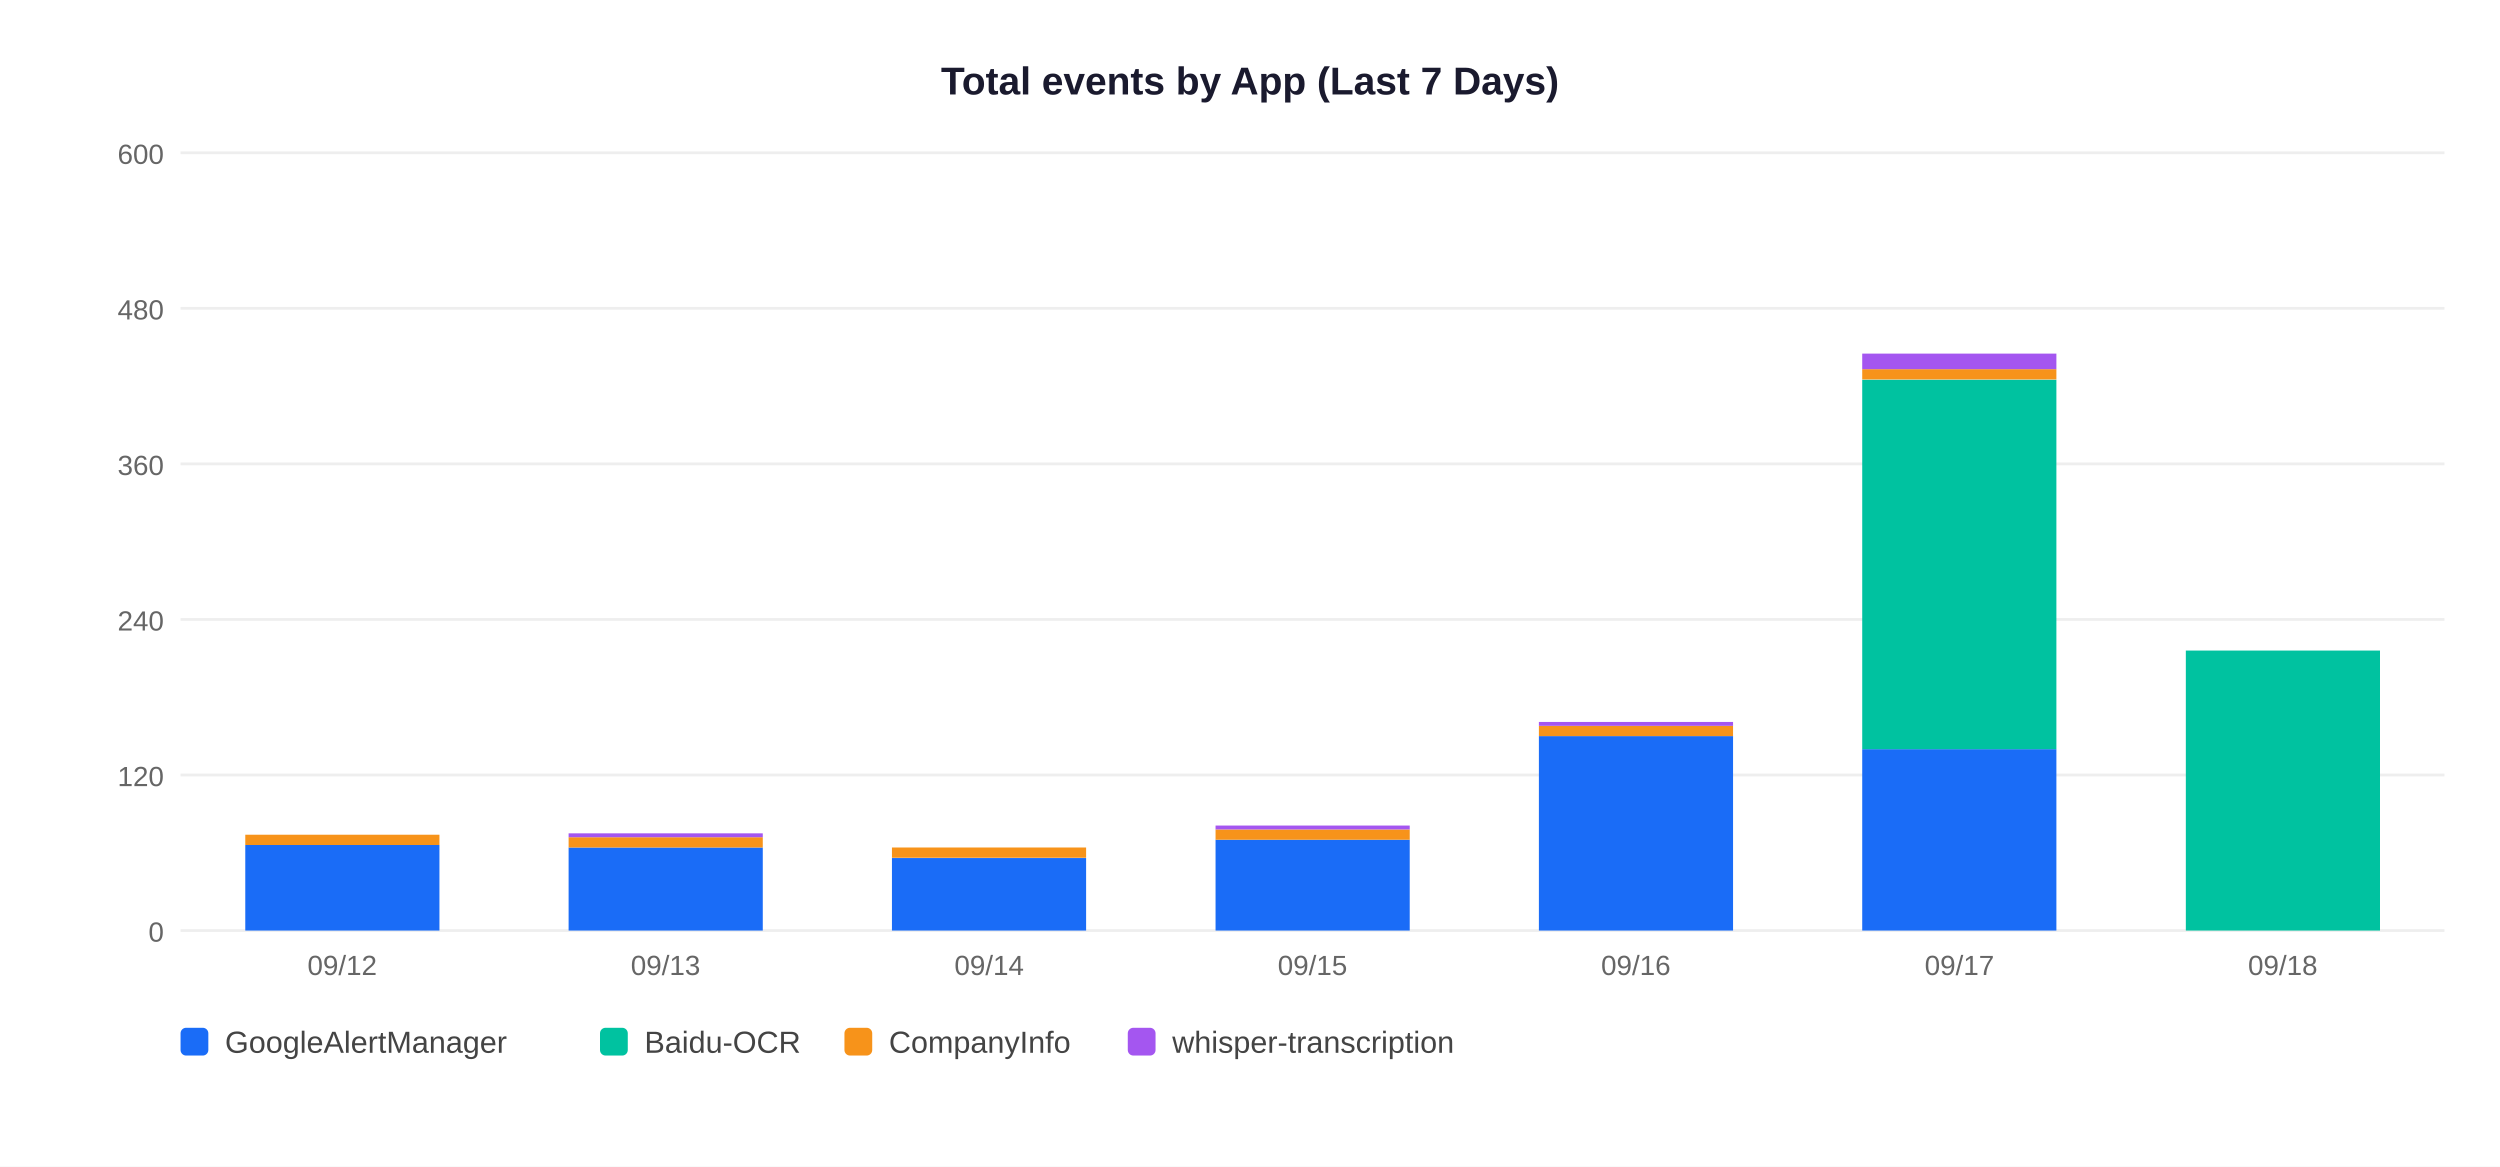
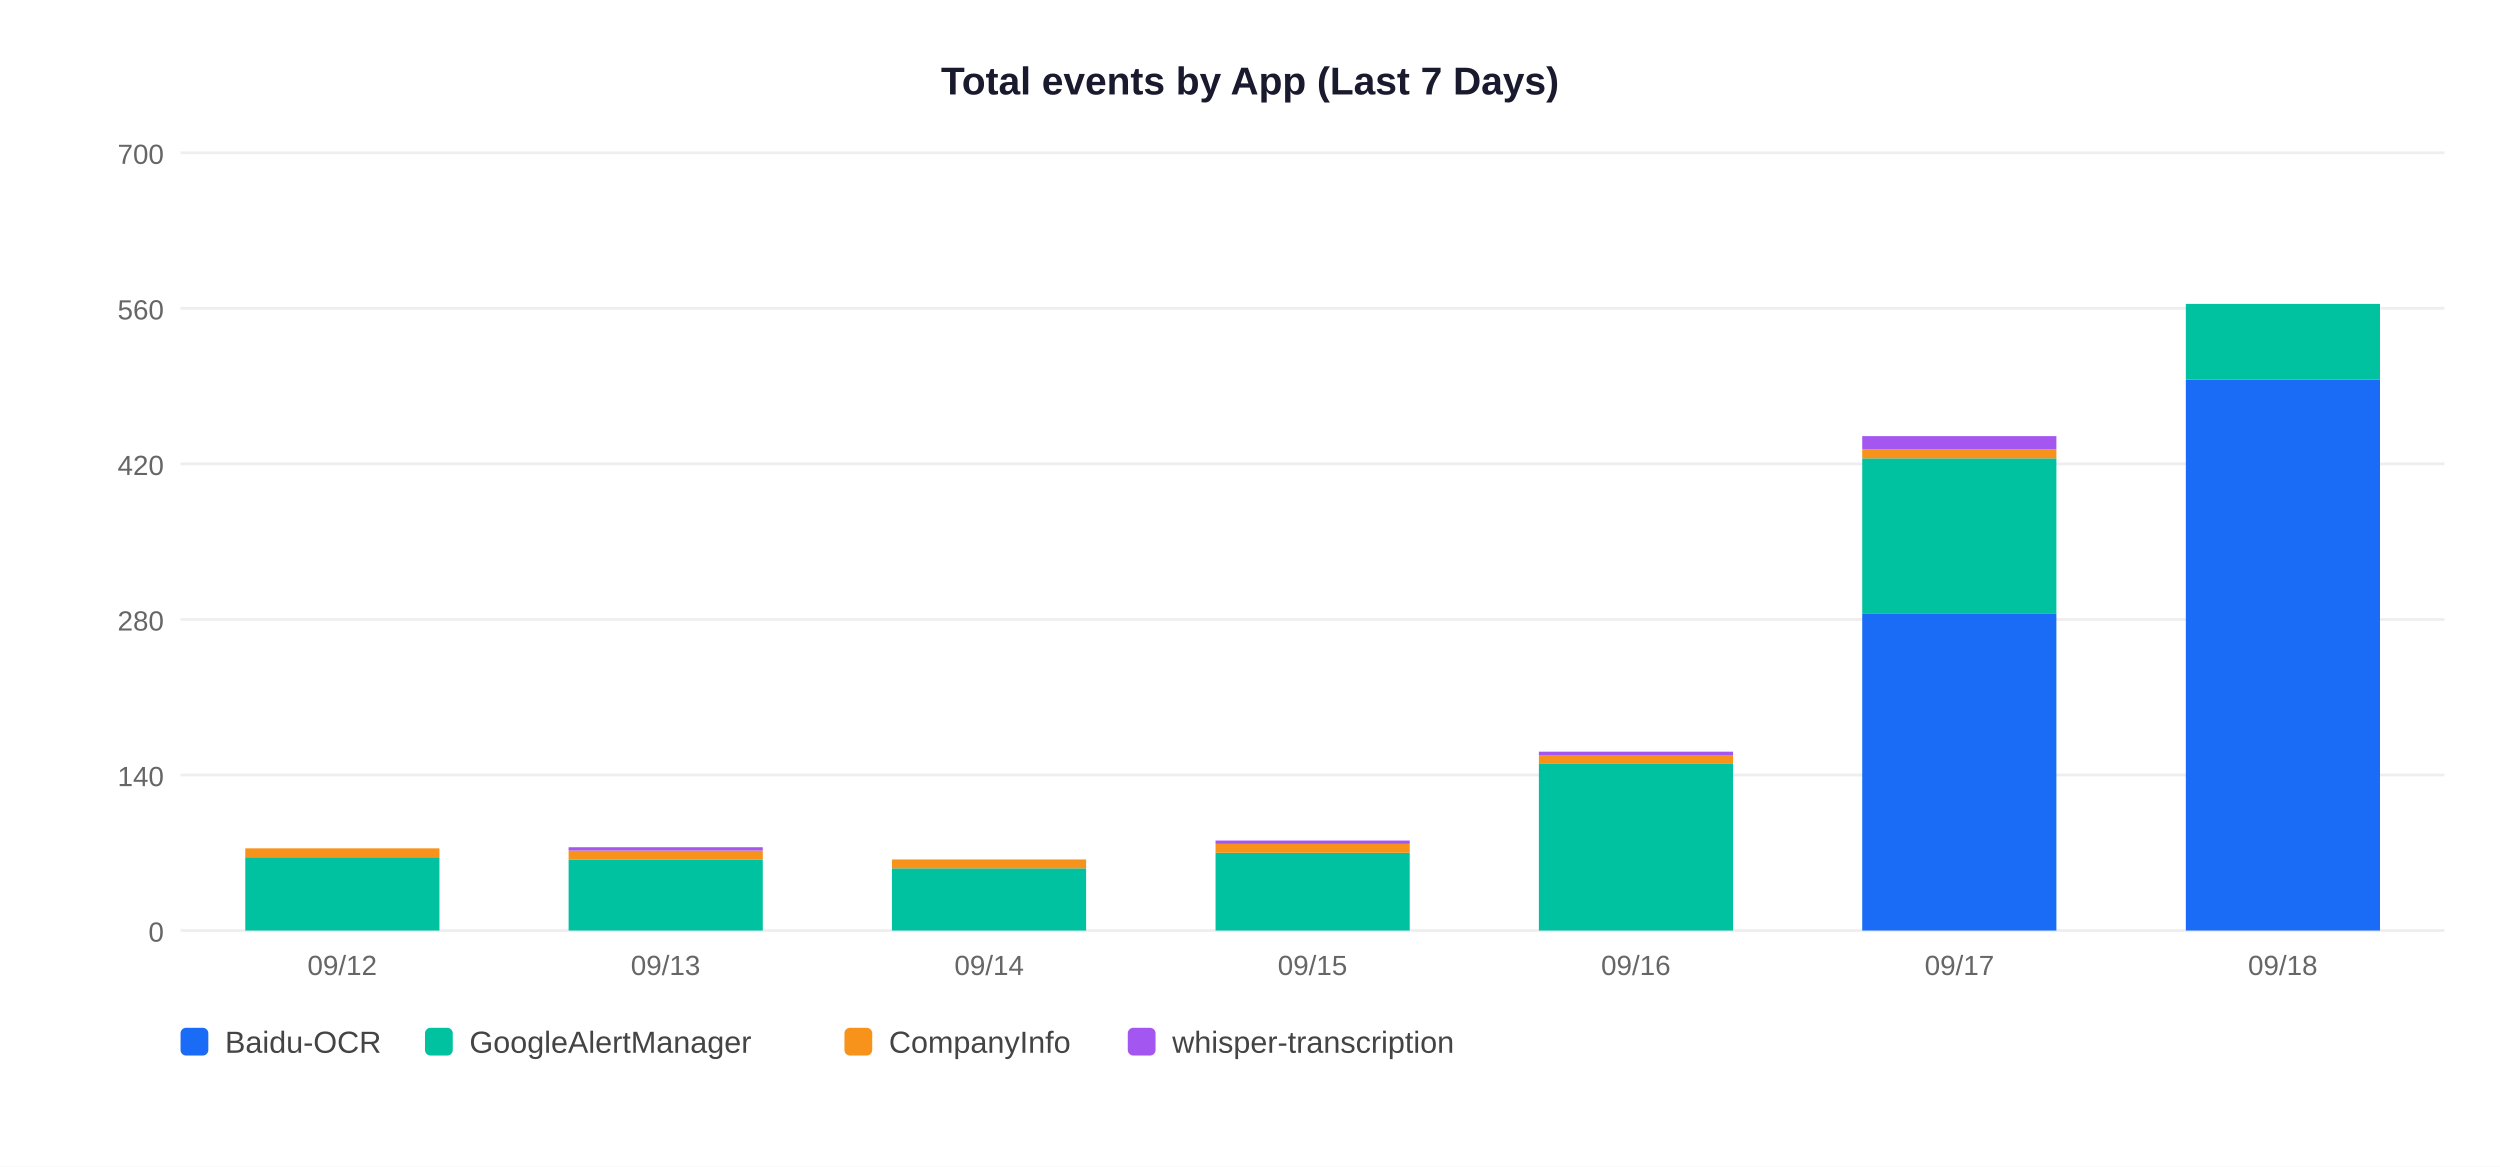
<svg xmlns="http://www.w3.org/2000/svg" width="900" height="420">
  <rect width="900" height="420" fill="white" />
  <text x="450" y="34" text-anchor="middle" font-size="14" font-weight="bold" font-family="Arial,sans-serif" fill="#1a1a2e">Total events by App (Last 7 Days)</text>
  <line x1="65" y1="335" x2="880" y2="335" stroke="#EEEEEE" stroke-width="1" />
  <text x="59" y="339" text-anchor="end" font-size="10" font-family="Arial,sans-serif" fill="#666">0</text>
  <line x1="65" y1="279" x2="880" y2="279" stroke="#EEEEEE" stroke-width="1" />
-   <text x="59" y="283" text-anchor="end" font-size="10" font-family="Arial,sans-serif" fill="#666">120</text>
+   <text x="59" y="283" text-anchor="end" font-size="10" font-family="Arial,sans-serif" fill="#666">140</text>
  <line x1="65" y1="223" x2="880" y2="223" stroke="#EEEEEE" stroke-width="1" />
-   <text x="59" y="227" text-anchor="end" font-size="10" font-family="Arial,sans-serif" fill="#666">240</text>
+   <text x="59" y="227" text-anchor="end" font-size="10" font-family="Arial,sans-serif" fill="#666">280</text>
  <line x1="65" y1="167" x2="880" y2="167" stroke="#EEEEEE" stroke-width="1" />
-   <text x="59" y="171" text-anchor="end" font-size="10" font-family="Arial,sans-serif" fill="#666">360</text>
+   <text x="59" y="171" text-anchor="end" font-size="10" font-family="Arial,sans-serif" fill="#666">420</text>
  <line x1="65" y1="111" x2="880" y2="111" stroke="#EEEEEE" stroke-width="1" />
-   <text x="59" y="115" text-anchor="end" font-size="10" font-family="Arial,sans-serif" fill="#666">480</text>
+   <text x="59" y="115" text-anchor="end" font-size="10" font-family="Arial,sans-serif" fill="#666">560</text>
  <line x1="65" y1="55" x2="880" y2="55" stroke="#EEEEEE" stroke-width="1" />
-   <text x="59" y="59" text-anchor="end" font-size="10" font-family="Arial,sans-serif" fill="#666">600</text>
-   <rect x="88.3" y="304.2" width="69.9" height="30.8" fill="#1A6CF7" />
-   <rect x="88.3" y="300.5" width="69.9" height="3.7" fill="#F7931A" />
+   <text x="59" y="59" text-anchor="end" font-size="10" font-family="Arial,sans-serif" fill="#666">700</text>
+   <rect x="88.3" y="308.6" width="69.9" height="26.4" fill="#00C2A0" />
+   <rect x="88.3" y="305.4" width="69.9" height="3.2" fill="#F7931A" />
  <text x="123.2" y="351" text-anchor="middle" font-size="10" font-family="Arial,sans-serif" fill="#666">09/12</text>
-   <rect x="204.7" y="305.1" width="69.9" height="29.9" fill="#1A6CF7" />
-   <rect x="204.7" y="301.4" width="69.9" height="3.7" fill="#F7931A" />
-   <rect x="204.7" y="300.0" width="69.9" height="1.4" fill="#A456F0" />
+   <rect x="204.7" y="309.4" width="69.9" height="25.6" fill="#00C2A0" />
+   <rect x="204.7" y="306.2" width="69.9" height="3.2" fill="#F7931A" />
+   <rect x="204.7" y="305.0" width="69.9" height="1.2" fill="#A456F0" />
  <text x="239.6" y="351" text-anchor="middle" font-size="10" font-family="Arial,sans-serif" fill="#666">09/13</text>
-   <rect x="321.1" y="308.9" width="69.9" height="26.1" fill="#1A6CF7" />
-   <rect x="321.1" y="305.1" width="69.9" height="3.7" fill="#F7931A" />
+   <rect x="321.1" y="312.6" width="69.9" height="22.4" fill="#00C2A0" />
+   <rect x="321.1" y="309.4" width="69.9" height="3.2" fill="#F7931A" />
  <text x="356.1" y="351" text-anchor="middle" font-size="10" font-family="Arial,sans-serif" fill="#666">09/14</text>
-   <rect x="437.6" y="302.3" width="69.9" height="32.7" fill="#1A6CF7" />
-   <rect x="437.6" y="298.6" width="69.9" height="3.7" fill="#F7931A" />
-   <rect x="437.6" y="297.2" width="69.9" height="1.4" fill="#A456F0" />
+   <rect x="437.6" y="307.0" width="69.9" height="28.0" fill="#00C2A0" />
+   <rect x="437.6" y="303.8" width="69.9" height="3.2" fill="#F7931A" />
+   <rect x="437.6" y="302.6" width="69.9" height="1.2" fill="#A456F0" />
  <text x="472.5" y="351" text-anchor="middle" font-size="10" font-family="Arial,sans-serif" fill="#666">09/15</text>
-   <rect x="554.0" y="265.0" width="69.9" height="70.0" fill="#1A6CF7" />
-   <rect x="554.0" y="261.3" width="69.9" height="3.7" fill="#F7931A" />
-   <rect x="554.0" y="259.9" width="69.9" height="1.4" fill="#A456F0" />
+   <rect x="554.0" y="275.0" width="69.9" height="60.0" fill="#00C2A0" />
+   <rect x="554.0" y="271.8" width="69.9" height="3.2" fill="#F7931A" />
+   <rect x="554.0" y="270.6" width="69.9" height="1.2" fill="#A456F0" />
  <text x="588.9" y="351" text-anchor="middle" font-size="10" font-family="Arial,sans-serif" fill="#666">09/16</text>
-   <rect x="670.4" y="269.7" width="69.9" height="65.3" fill="#1A6CF7" />
-   <rect x="670.4" y="136.7" width="69.9" height="133.0" fill="#00C2A0" />
-   <rect x="670.4" y="132.9" width="69.9" height="3.7" fill="#F7931A" />
-   <rect x="670.4" y="127.3" width="69.9" height="5.6" fill="#A456F0" />
+   <rect x="670.4" y="221.0" width="69.9" height="114.0" fill="#1A6CF7" />
+   <rect x="670.4" y="165.0" width="69.9" height="56.0" fill="#00C2A0" />
+   <rect x="670.4" y="161.8" width="69.9" height="3.2" fill="#F7931A" />
+   <rect x="670.4" y="157.0" width="69.9" height="4.8" fill="#A456F0" />
  <text x="705.4" y="351" text-anchor="middle" font-size="10" font-family="Arial,sans-serif" fill="#666">09/17</text>
-   <rect x="786.9" y="234.2" width="69.9" height="100.8" fill="#00C2A0" />
+   <rect x="786.9" y="136.6" width="69.9" height="198.4" fill="#1A6CF7" />
+   <rect x="786.9" y="109.4" width="69.9" height="27.2" fill="#00C2A0" />
  <text x="821.8" y="351" text-anchor="middle" font-size="10" font-family="Arial,sans-serif" fill="#666">09/18</text>
  <rect x="65" y="370" width="10" height="10" rx="2" fill="#1A6CF7" />
-   <text x="81" y="379" font-size="11" font-family="Arial,sans-serif" fill="#444">GoogleAlertManager</text>
-   <rect x="216" y="370" width="10" height="10" rx="2" fill="#00C2A0" />
-   <text x="232" y="379" font-size="11" font-family="Arial,sans-serif" fill="#444">Baidu-OCR</text>
+   <text x="81" y="379" font-size="11" font-family="Arial,sans-serif" fill="#444">Baidu-OCR</text>
+   <rect x="153" y="370" width="10" height="10" rx="2" fill="#00C2A0" />
+   <text x="169" y="379" font-size="11" font-family="Arial,sans-serif" fill="#444">GoogleAlertManager</text>
  <rect x="304" y="370" width="10" height="10" rx="2" fill="#F7931A" />
  <text x="320" y="379" font-size="11" font-family="Arial,sans-serif" fill="#444">CompanyInfo</text>
  <rect x="406" y="370" width="10" height="10" rx="2" fill="#A456F0" />
  <text x="422" y="379" font-size="11" font-family="Arial,sans-serif" fill="#444">whisper-transcription</text>
</svg>
